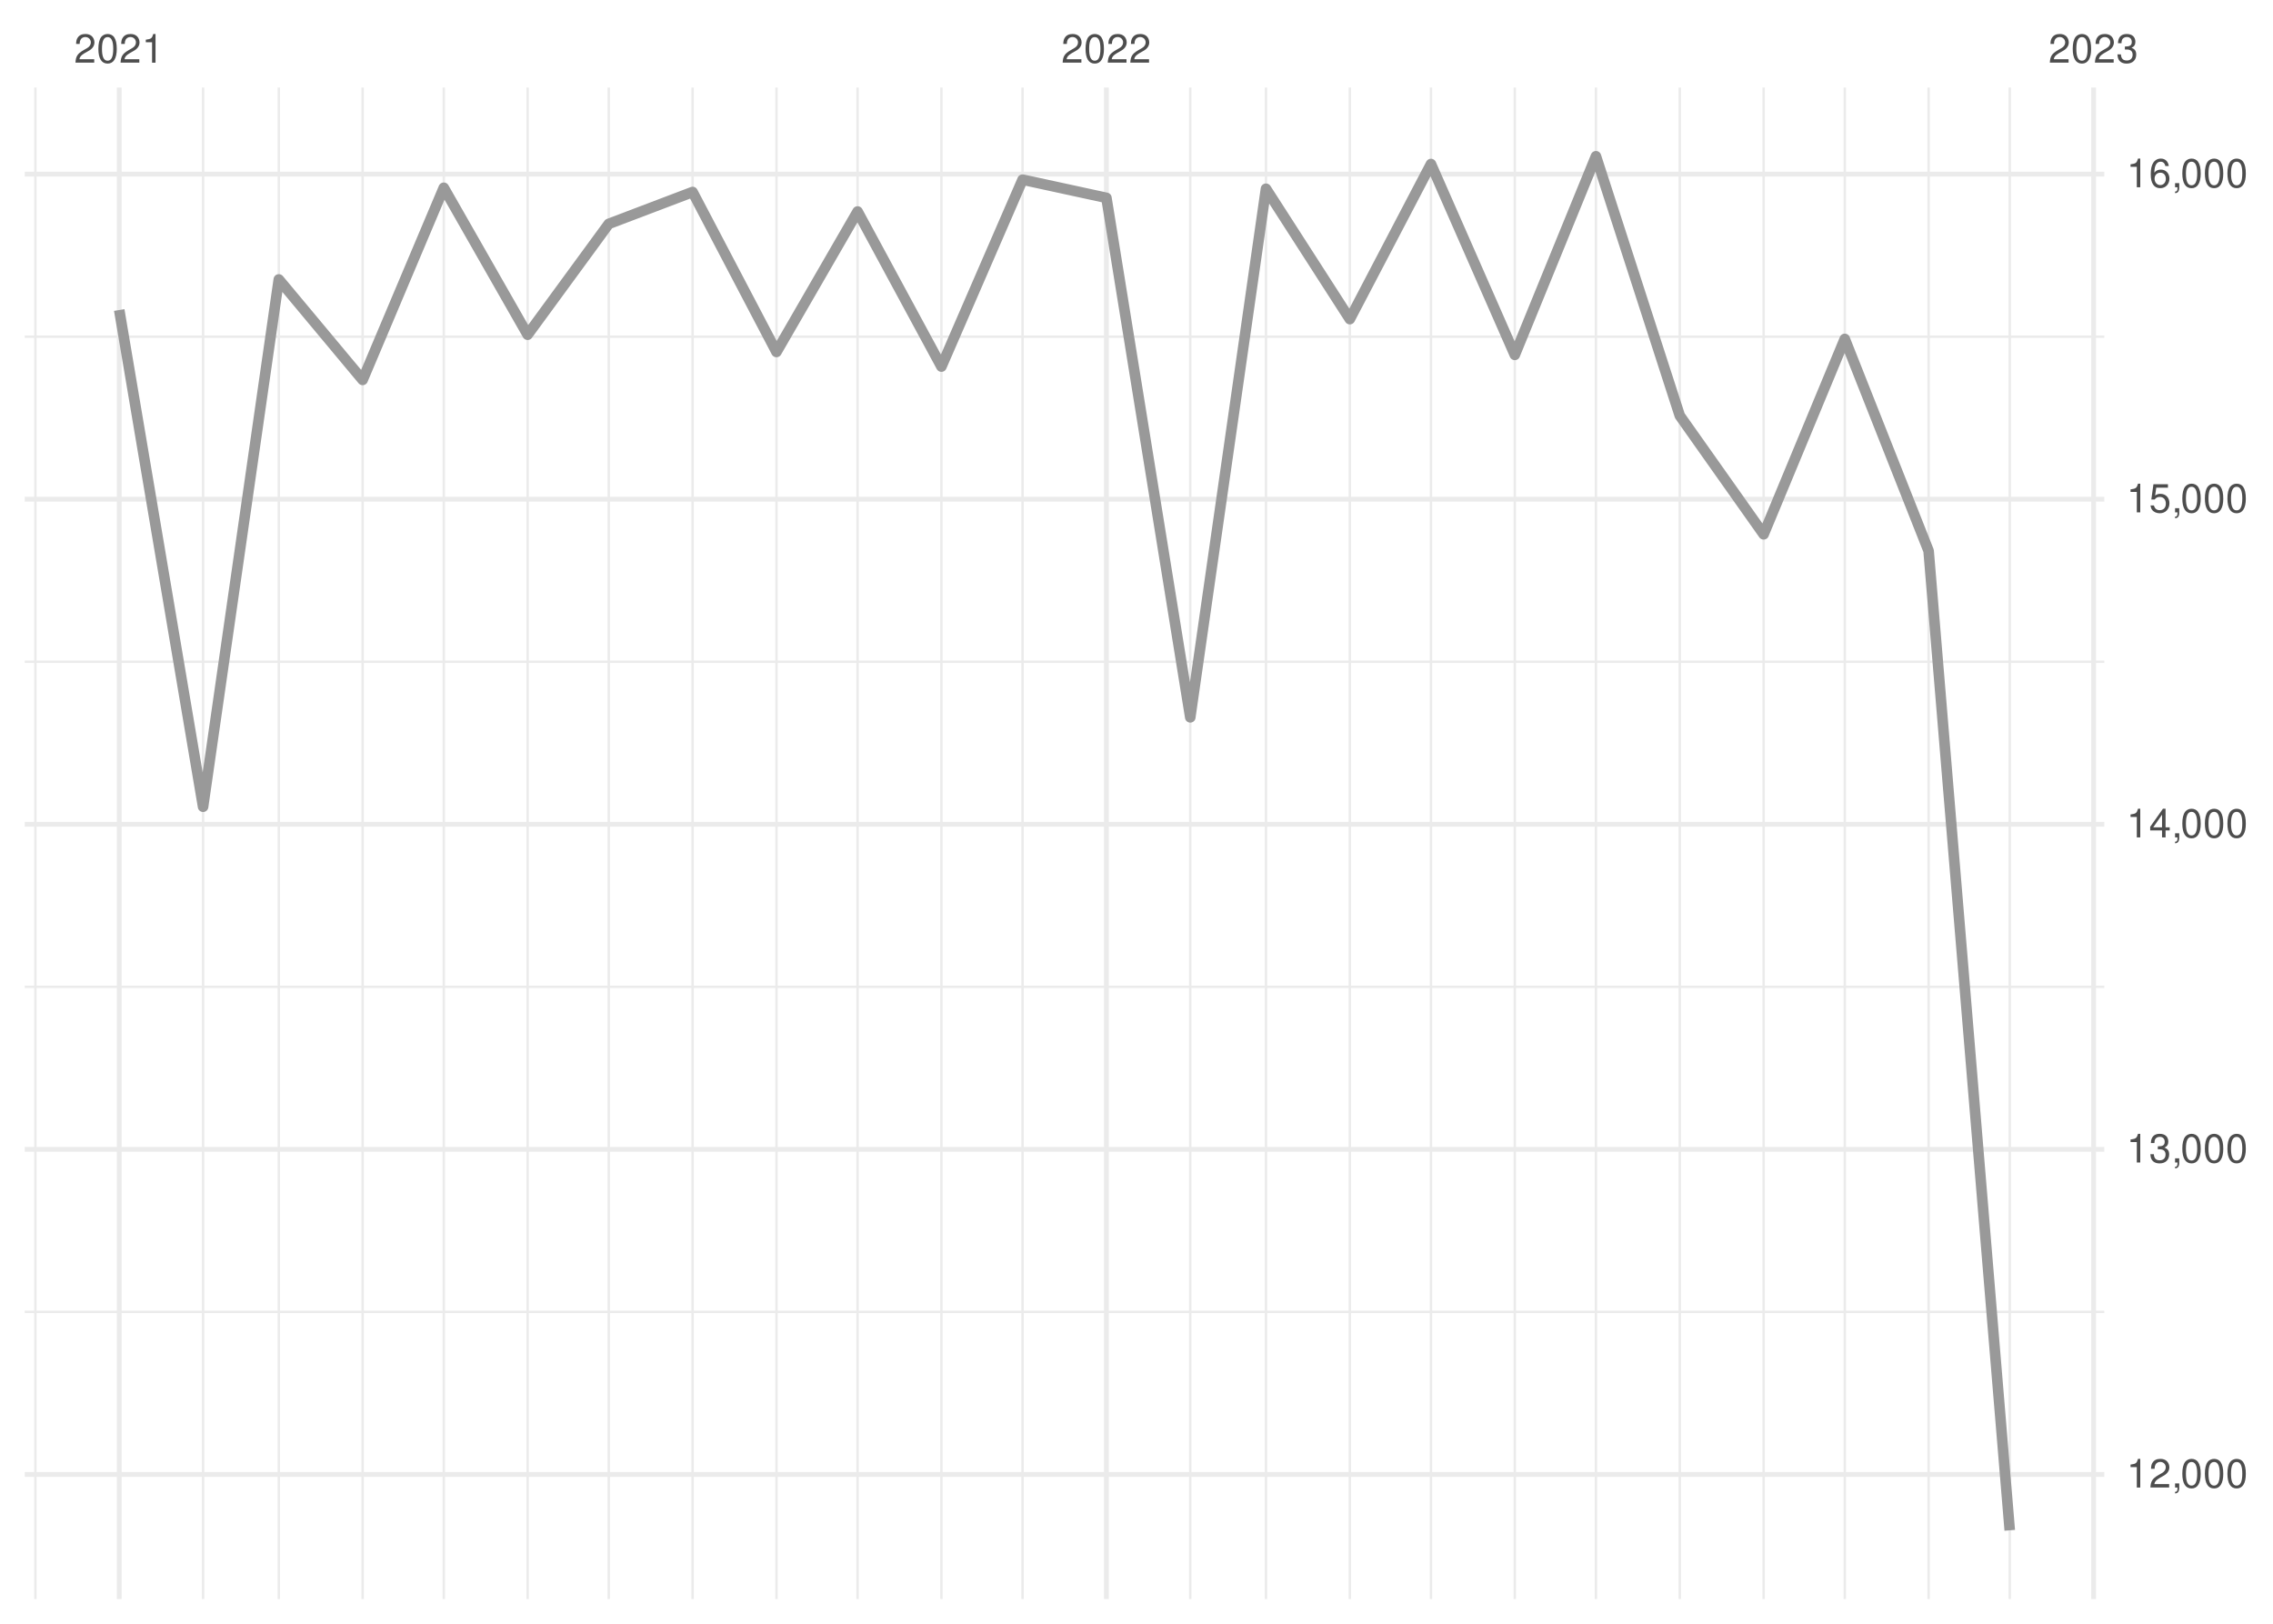
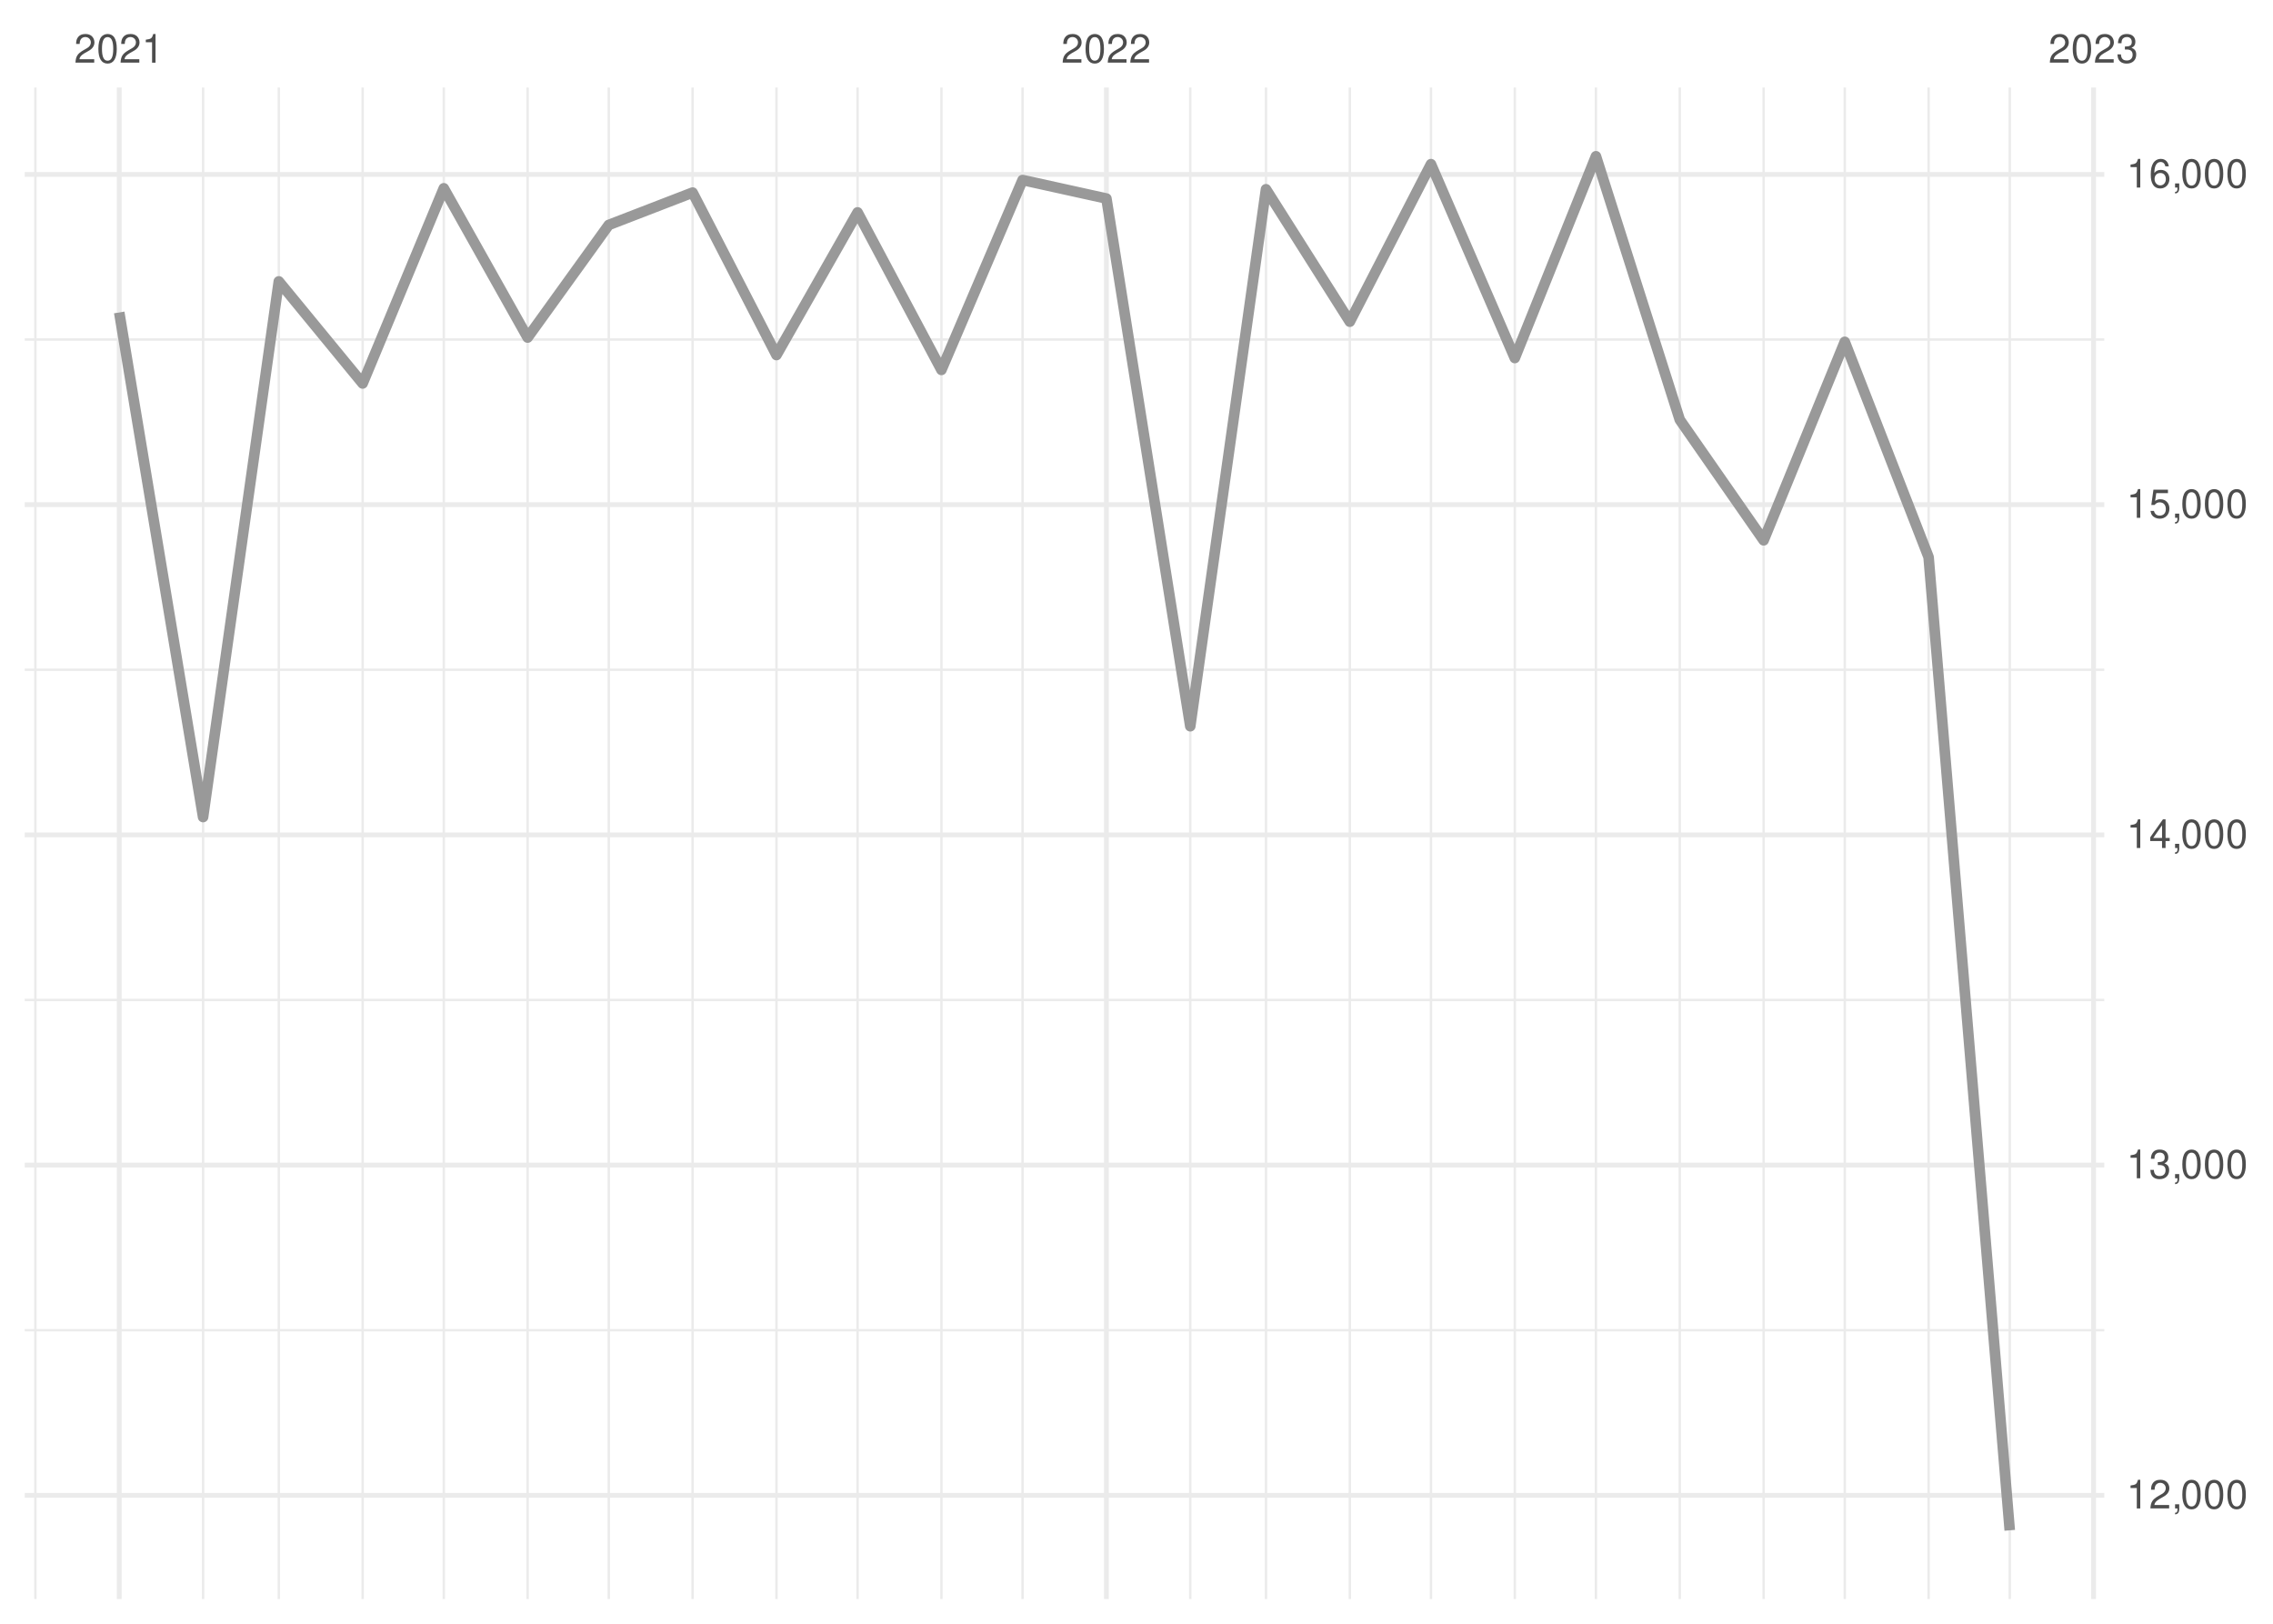
<svg xmlns="http://www.w3.org/2000/svg" xmlns:xlink="http://www.w3.org/1999/xlink" width="504pt" height="360pt" viewBox="0 0 504 360" version="1.1">
  <defs>
    <g>
      <symbol overflow="visible" id="glyph0-0">
        <path style="stroke:none;" d="" />
      </symbol>
      <symbol overflow="visible" id="glyph0-1">
        <path style="stroke:none;" d="M 4.453 -0.766 L 1.172 -0.766 C 1.25 -1.297 1.531 -1.625 2.297 -2.094 L 3.172 -2.594 C 4.047 -3.062 4.5 -3.719 4.5 -4.5 C 4.5 -5.031 4.281 -5.531 3.922 -5.875 C 3.547 -6.203 3.094 -6.359 2.5 -6.359 C 1.703 -6.359 1.125 -6.078 0.781 -5.531 C 0.547 -5.203 0.453 -4.797 0.438 -4.156 L 1.219 -4.156 C 1.234 -4.594 1.297 -4.844 1.406 -5.062 C 1.594 -5.438 2 -5.688 2.469 -5.688 C 3.172 -5.688 3.703 -5.172 3.703 -4.484 C 3.703 -3.969 3.406 -3.531 2.859 -3.219 L 2.047 -2.75 C 0.75 -2 0.375 -1.406 0.297 -0.016 L 4.453 -0.016 Z M 4.453 -0.766 " />
      </symbol>
      <symbol overflow="visible" id="glyph0-2">
        <path style="stroke:none;" d="M 2.422 -6.359 C 1.844 -6.359 1.312 -6.094 0.984 -5.672 C 0.578 -5.109 0.375 -4.25 0.375 -3.078 C 0.375 -0.938 1.078 0.203 2.422 0.203 C 3.734 0.203 4.453 -0.938 4.453 -3.031 C 4.453 -4.25 4.266 -5.078 3.859 -5.672 C 3.531 -6.109 3.016 -6.359 2.422 -6.359 Z M 2.422 -5.672 C 3.25 -5.672 3.672 -4.828 3.672 -3.094 C 3.672 -1.281 3.266 -0.438 2.406 -0.438 C 1.578 -0.438 1.172 -1.312 1.172 -3.062 C 1.172 -4.828 1.578 -5.672 2.422 -5.672 Z M 2.422 -5.672 " />
      </symbol>
      <symbol overflow="visible" id="glyph0-3">
        <path style="stroke:none;" d="M 2.281 -4.531 L 2.281 0 L 3.047 0 L 3.047 -6.359 L 2.547 -6.359 C 2.266 -5.391 2.094 -5.25 0.891 -5.094 L 0.891 -4.531 Z M 2.281 -4.531 " />
      </symbol>
      <symbol overflow="visible" id="glyph0-4">
        <path style="stroke:none;" d="M 1.938 -2.922 L 2.359 -2.922 C 3.203 -2.922 3.656 -2.531 3.656 -1.766 C 3.656 -0.969 3.172 -0.484 2.375 -0.484 C 1.516 -0.484 1.109 -0.922 1.062 -1.844 L 0.281 -1.844 C 0.312 -1.344 0.406 -1 0.547 -0.719 C 0.875 -0.109 1.484 0.203 2.344 0.203 C 3.625 0.203 4.453 -0.578 4.453 -1.781 C 4.453 -2.594 4.141 -3.031 3.391 -3.297 C 3.969 -3.531 4.266 -3.969 4.266 -4.609 C 4.266 -5.703 3.547 -6.359 2.359 -6.359 C 1.109 -6.359 0.438 -5.656 0.406 -4.312 L 1.188 -4.312 C 1.203 -4.703 1.234 -4.922 1.328 -5.109 C 1.5 -5.469 1.891 -5.688 2.375 -5.688 C 3.062 -5.688 3.469 -5.266 3.469 -4.578 C 3.469 -4.141 3.312 -3.859 2.969 -3.719 C 2.766 -3.625 2.484 -3.594 1.938 -3.578 Z M 1.938 -2.922 " />
      </symbol>
      <symbol overflow="visible" id="glyph0-5">
        <path style="stroke:none;" d="M 0.766 -0.922 L 0.766 0 L 1.297 0 L 1.297 0.156 C 1.297 0.766 1.172 0.938 0.766 0.953 L 0.766 1.297 C 1.344 1.312 1.688 0.891 1.688 0.141 L 1.688 -0.922 Z M 0.766 -0.922 " />
      </symbol>
      <symbol overflow="visible" id="glyph0-6">
        <path style="stroke:none;" d="M 2.875 -1.547 L 2.875 0 L 3.656 0 L 3.656 -1.547 L 4.578 -1.547 L 4.578 -2.234 L 3.656 -2.234 L 3.656 -6.359 L 3.078 -6.359 L 0.25 -2.359 L 0.25 -1.547 Z M 2.875 -2.234 L 0.922 -2.234 L 2.875 -5.047 Z M 2.875 -2.234 " />
      </symbol>
      <symbol overflow="visible" id="glyph0-7">
        <path style="stroke:none;" d="M 4.188 -6.234 L 0.969 -6.234 L 0.5 -2.844 L 1.219 -2.844 C 1.578 -3.266 1.875 -3.422 2.359 -3.422 C 3.203 -3.422 3.719 -2.844 3.719 -1.922 C 3.719 -1.031 3.203 -0.484 2.359 -0.484 C 1.688 -0.484 1.266 -0.828 1.078 -1.531 L 0.312 -1.531 C 0.406 -1.016 0.5 -0.781 0.688 -0.547 C 1.031 -0.078 1.672 0.203 2.375 0.203 C 3.641 0.203 4.516 -0.719 4.516 -2.031 C 4.516 -3.266 3.688 -4.109 2.5 -4.109 C 2.062 -4.109 1.703 -4 1.344 -3.734 L 1.594 -5.469 L 4.188 -5.469 Z M 4.188 -6.234 " />
      </symbol>
      <symbol overflow="visible" id="glyph0-8">
        <path style="stroke:none;" d="M 4.375 -4.703 C 4.234 -5.75 3.562 -6.359 2.609 -6.359 C 1.922 -6.359 1.312 -6.031 0.938 -5.453 C 0.547 -4.828 0.375 -4.062 0.375 -2.906 C 0.375 -1.828 0.531 -1.156 0.906 -0.594 C 1.234 -0.078 1.781 0.203 2.469 0.203 C 3.656 0.203 4.516 -0.688 4.516 -1.922 C 4.516 -3.094 3.719 -3.922 2.609 -3.922 C 1.984 -3.922 1.5 -3.688 1.172 -3.234 C 1.172 -4.797 1.672 -5.672 2.562 -5.672 C 3.109 -5.672 3.484 -5.328 3.609 -4.703 Z M 2.5 -3.234 C 3.25 -3.234 3.719 -2.703 3.719 -1.859 C 3.719 -1.062 3.188 -0.484 2.484 -0.484 C 1.766 -0.484 1.219 -1.094 1.219 -1.906 C 1.219 -2.688 1.734 -3.234 2.5 -3.234 Z M 2.5 -3.234 " />
      </symbol>
    </g>
    <clipPath id="clip1">
-       <path d="M 5.48 290 L 466.59 290 L 466.59 292 L 5.48 292 Z M 5.48 290 " />
+       <path d="M 5.48 294 L 466.59 294 L 466.59 296 L 5.48 296 Z M 5.48 294 " />
    </clipPath>
    <clipPath id="clip2">
-       <path d="M 5.48 218 L 466.59 218 L 466.59 220 L 5.48 220 Z M 5.48 218 " />
+       <path d="M 5.48 221 L 466.59 221 L 466.59 222 L 5.48 222 Z M 5.48 221 " />
    </clipPath>
    <clipPath id="clip3">
-       <path d="M 5.48 146 L 466.59 146 L 466.59 147 L 5.48 147 Z M 5.48 146 " />
+       <path d="M 5.48 148 L 466.59 148 L 466.59 149 L 5.48 149 Z M 5.48 148 " />
    </clipPath>
    <clipPath id="clip4">
-       <path d="M 5.48 74 L 466.59 74 L 466.59 75 L 5.48 75 Z M 5.48 74 " />
+       <path d="M 5.48 75 L 466.59 75 L 466.59 76 L 5.48 76 Z M 5.48 75 " />
    </clipPath>
    <clipPath id="clip5">
      <path d="M 7 19.41 L 9 19.41 L 9 354.52 L 7 354.52 Z M 7 19.41 " />
    </clipPath>
    <clipPath id="clip6">
      <path d="M 44 19.41 L 46 19.41 L 46 354.52 L 44 354.52 Z M 44 19.41 " />
    </clipPath>
    <clipPath id="clip7">
      <path d="M 61 19.41 L 63 19.41 L 63 354.52 L 61 354.52 Z M 61 19.41 " />
    </clipPath>
    <clipPath id="clip8">
      <path d="M 80 19.41 L 81 19.41 L 81 354.52 L 80 354.52 Z M 80 19.41 " />
    </clipPath>
    <clipPath id="clip9">
      <path d="M 98 19.41 L 99 19.41 L 99 354.52 L 98 354.52 Z M 98 19.41 " />
    </clipPath>
    <clipPath id="clip10">
      <path d="M 116 19.41 L 118 19.41 L 118 354.52 L 116 354.52 Z M 116 19.41 " />
    </clipPath>
    <clipPath id="clip11">
      <path d="M 134 19.41 L 136 19.41 L 136 354.52 L 134 354.52 Z M 134 19.41 " />
    </clipPath>
    <clipPath id="clip12">
      <path d="M 153 19.41 L 154 19.41 L 154 354.52 L 153 354.52 Z M 153 19.41 " />
    </clipPath>
    <clipPath id="clip13">
      <path d="M 171 19.41 L 173 19.41 L 173 354.52 L 171 354.52 Z M 171 19.41 " />
    </clipPath>
    <clipPath id="clip14">
      <path d="M 189 19.41 L 191 19.41 L 191 354.52 L 189 354.52 Z M 189 19.41 " />
    </clipPath>
    <clipPath id="clip15">
      <path d="M 208 19.41 L 210 19.41 L 210 354.52 L 208 354.52 Z M 208 19.41 " />
    </clipPath>
    <clipPath id="clip16">
      <path d="M 226 19.41 L 228 19.41 L 228 354.52 L 226 354.52 Z M 226 19.41 " />
    </clipPath>
    <clipPath id="clip17">
      <path d="M 263 19.41 L 265 19.41 L 265 354.52 L 263 354.52 Z M 263 19.41 " />
    </clipPath>
    <clipPath id="clip18">
      <path d="M 280 19.41 L 281 19.41 L 281 354.52 L 280 354.52 Z M 280 19.41 " />
    </clipPath>
    <clipPath id="clip19">
      <path d="M 299 19.41 L 300 19.41 L 300 354.52 L 299 354.52 Z M 299 19.41 " />
    </clipPath>
    <clipPath id="clip20">
      <path d="M 317 19.41 L 318 19.41 L 318 354.52 L 317 354.52 Z M 317 19.41 " />
    </clipPath>
    <clipPath id="clip21">
      <path d="M 335 19.41 L 337 19.41 L 337 354.52 L 335 354.52 Z M 335 19.41 " />
    </clipPath>
    <clipPath id="clip22">
      <path d="M 353 19.41 L 355 19.41 L 355 354.52 L 353 354.52 Z M 353 19.41 " />
    </clipPath>
    <clipPath id="clip23">
      <path d="M 372 19.41 L 373 19.41 L 373 354.52 L 372 354.52 Z M 372 19.41 " />
    </clipPath>
    <clipPath id="clip24">
      <path d="M 390 19.41 L 392 19.41 L 392 354.52 L 390 354.52 Z M 390 19.41 " />
    </clipPath>
    <clipPath id="clip25">
      <path d="M 408 19.41 L 410 19.41 L 410 354.52 L 408 354.52 Z M 408 19.41 " />
    </clipPath>
    <clipPath id="clip26">
      <path d="M 427 19.41 L 428 19.41 L 428 354.52 L 427 354.52 Z M 427 19.41 " />
    </clipPath>
    <clipPath id="clip27">
      <path d="M 445 19.41 L 446 19.41 L 446 354.52 L 445 354.52 Z M 445 19.41 " />
    </clipPath>
    <clipPath id="clip28">
-       <path d="M 5.48 326 L 466.59 326 L 466.59 328 L 5.48 328 Z M 5.48 326 " />
+       <path d="M 5.48 330 L 466.59 330 L 466.59 333 L 5.48 333 Z M 5.48 330 " />
    </clipPath>
    <clipPath id="clip29">
-       <path d="M 5.48 254 L 466.59 254 L 466.59 256 L 5.48 256 Z M 5.48 254 " />
+       <path d="M 5.48 257 L 466.59 257 L 466.59 259 L 5.48 259 Z M 5.48 257 " />
    </clipPath>
    <clipPath id="clip30">
-       <path d="M 5.48 182 L 466.59 182 L 466.59 184 L 5.48 184 Z M 5.48 182 " />
+       <path d="M 5.48 184 L 466.59 184 L 466.59 186 L 5.48 186 Z M 5.48 184 " />
    </clipPath>
    <clipPath id="clip31">
-       <path d="M 5.48 110 L 466.59 110 L 466.59 112 L 5.48 112 Z M 5.48 110 " />
+       <path d="M 5.48 111 L 466.59 111 L 466.59 113 L 5.48 113 Z M 5.48 111 " />
    </clipPath>
    <clipPath id="clip32">
      <path d="M 5.48 38 L 466.59 38 L 466.59 40 L 5.48 40 Z M 5.48 38 " />
    </clipPath>
    <clipPath id="clip33">
      <path d="M 25 19.41 L 27 19.41 L 27 354.52 L 25 354.52 Z M 25 19.41 " />
    </clipPath>
    <clipPath id="clip34">
      <path d="M 244 19.41 L 246 19.41 L 246 354.52 L 244 354.52 Z M 244 19.41 " />
    </clipPath>
    <clipPath id="clip35">
      <path d="M 463 19.41 L 465 19.41 L 465 354.52 L 463 354.52 Z M 463 19.41 " />
    </clipPath>
  </defs>
  <g id="surface26">
    <rect x="0" y="0" width="504" height="360" style="fill:rgb(100%,100%,100%);fill-opacity:1;stroke:none;" />
    <g clip-path="url(#clip1)" clip-rule="nonzero">
-       <path style="fill:none;stroke-width:0.533;stroke-linecap:butt;stroke-linejoin:round;stroke:rgb(92.157%,92.157%,92.157%);stroke-opacity:1;stroke-miterlimit:10;" d="M 5.48 290.855 L 466.59 290.855 " />
+       <path style="fill:none;stroke-width:0.533;stroke-linecap:butt;stroke-linejoin:round;stroke:rgb(92.157%,92.157%,92.157%);stroke-opacity:1;stroke-miterlimit:10;" d="M 5.48 294.922 L 466.59 294.922 " />
    </g>
    <g clip-path="url(#clip2)" clip-rule="nonzero">
-       <path style="fill:none;stroke-width:0.533;stroke-linecap:butt;stroke-linejoin:round;stroke:rgb(92.157%,92.157%,92.157%);stroke-opacity:1;stroke-miterlimit:10;" d="M 5.48 218.785 L 466.59 218.785 " />
+       <path style="fill:none;stroke-width:0.533;stroke-linecap:butt;stroke-linejoin:round;stroke:rgb(92.157%,92.157%,92.157%);stroke-opacity:1;stroke-miterlimit:10;" d="M 5.48 221.707 L 466.59 221.707 " />
    </g>
    <g clip-path="url(#clip3)" clip-rule="nonzero">
-       <path style="fill:none;stroke-width:0.533;stroke-linecap:butt;stroke-linejoin:round;stroke:rgb(92.157%,92.157%,92.157%);stroke-opacity:1;stroke-miterlimit:10;" d="M 5.48 146.715 L 466.59 146.715 " />
+       <path style="fill:none;stroke-width:0.533;stroke-linecap:butt;stroke-linejoin:round;stroke:rgb(92.157%,92.157%,92.157%);stroke-opacity:1;stroke-miterlimit:10;" d="M 5.48 148.492 L 466.59 148.492 " />
    </g>
    <g clip-path="url(#clip4)" clip-rule="nonzero">
-       <path style="fill:none;stroke-width:0.533;stroke-linecap:butt;stroke-linejoin:round;stroke:rgb(92.157%,92.157%,92.157%);stroke-opacity:1;stroke-miterlimit:10;" d="M 5.48 74.645 L 466.59 74.645 " />
+       <path style="fill:none;stroke-width:0.533;stroke-linecap:butt;stroke-linejoin:round;stroke:rgb(92.157%,92.157%,92.157%);stroke-opacity:1;stroke-miterlimit:10;" d="M 5.48 75.277 L 466.59 75.277 " />
    </g>
    <g clip-path="url(#clip5)" clip-rule="nonzero">
      <path style="fill:none;stroke-width:0.533;stroke-linecap:butt;stroke-linejoin:round;stroke:rgb(92.157%,92.157%,92.157%);stroke-opacity:1;stroke-miterlimit:10;" d="M 7.848 354.52 L 7.848 19.41 " />
    </g>
    <g clip-path="url(#clip6)" clip-rule="nonzero">
      <path style="fill:none;stroke-width:0.533;stroke-linecap:butt;stroke-linejoin:round;stroke:rgb(92.157%,92.157%,92.157%);stroke-opacity:1;stroke-miterlimit:10;" d="M 45.031 354.52 L 45.031 19.41 " />
    </g>
    <g clip-path="url(#clip7)" clip-rule="nonzero">
      <path style="fill:none;stroke-width:0.533;stroke-linecap:butt;stroke-linejoin:round;stroke:rgb(92.157%,92.157%,92.157%);stroke-opacity:1;stroke-miterlimit:10;" d="M 61.82 354.52 L 61.82 19.41 " />
    </g>
    <g clip-path="url(#clip8)" clip-rule="nonzero">
      <path style="fill:none;stroke-width:0.533;stroke-linecap:butt;stroke-linejoin:round;stroke:rgb(92.157%,92.157%,92.157%);stroke-opacity:1;stroke-miterlimit:10;" d="M 80.41 354.52 L 80.41 19.41 " />
    </g>
    <g clip-path="url(#clip9)" clip-rule="nonzero">
      <path style="fill:none;stroke-width:0.533;stroke-linecap:butt;stroke-linejoin:round;stroke:rgb(92.157%,92.157%,92.157%);stroke-opacity:1;stroke-miterlimit:10;" d="M 98.402 354.52 L 98.402 19.41 " />
    </g>
    <g clip-path="url(#clip10)" clip-rule="nonzero">
      <path style="fill:none;stroke-width:0.533;stroke-linecap:butt;stroke-linejoin:round;stroke:rgb(92.157%,92.157%,92.157%);stroke-opacity:1;stroke-miterlimit:10;" d="M 116.992 354.52 L 116.992 19.41 " />
    </g>
    <g clip-path="url(#clip11)" clip-rule="nonzero">
      <path style="fill:none;stroke-width:0.533;stroke-linecap:butt;stroke-linejoin:round;stroke:rgb(92.157%,92.157%,92.157%);stroke-opacity:1;stroke-miterlimit:10;" d="M 134.984 354.52 L 134.984 19.41 " />
    </g>
    <g clip-path="url(#clip12)" clip-rule="nonzero">
      <path style="fill:none;stroke-width:0.533;stroke-linecap:butt;stroke-linejoin:round;stroke:rgb(92.157%,92.157%,92.157%);stroke-opacity:1;stroke-miterlimit:10;" d="M 153.574 354.52 L 153.574 19.41 " />
    </g>
    <g clip-path="url(#clip13)" clip-rule="nonzero">
      <path style="fill:none;stroke-width:0.533;stroke-linecap:butt;stroke-linejoin:round;stroke:rgb(92.157%,92.157%,92.157%);stroke-opacity:1;stroke-miterlimit:10;" d="M 172.168 354.52 L 172.168 19.41 " />
    </g>
    <g clip-path="url(#clip14)" clip-rule="nonzero">
      <path style="fill:none;stroke-width:0.533;stroke-linecap:butt;stroke-linejoin:round;stroke:rgb(92.157%,92.157%,92.157%);stroke-opacity:1;stroke-miterlimit:10;" d="M 190.156 354.52 L 190.156 19.41 " />
    </g>
    <g clip-path="url(#clip15)" clip-rule="nonzero">
      <path style="fill:none;stroke-width:0.533;stroke-linecap:butt;stroke-linejoin:round;stroke:rgb(92.157%,92.157%,92.157%);stroke-opacity:1;stroke-miterlimit:10;" d="M 208.746 354.52 L 208.746 19.41 " />
    </g>
    <g clip-path="url(#clip16)" clip-rule="nonzero">
      <path style="fill:none;stroke-width:0.533;stroke-linecap:butt;stroke-linejoin:round;stroke:rgb(92.157%,92.157%,92.157%);stroke-opacity:1;stroke-miterlimit:10;" d="M 226.738 354.52 L 226.738 19.41 " />
    </g>
    <g clip-path="url(#clip17)" clip-rule="nonzero">
      <path style="fill:none;stroke-width:0.533;stroke-linecap:butt;stroke-linejoin:round;stroke:rgb(92.157%,92.157%,92.157%);stroke-opacity:1;stroke-miterlimit:10;" d="M 263.922 354.52 L 263.922 19.41 " />
    </g>
    <g clip-path="url(#clip18)" clip-rule="nonzero">
      <path style="fill:none;stroke-width:0.533;stroke-linecap:butt;stroke-linejoin:round;stroke:rgb(92.157%,92.157%,92.157%);stroke-opacity:1;stroke-miterlimit:10;" d="M 280.711 354.52 L 280.711 19.41 " />
    </g>
    <g clip-path="url(#clip19)" clip-rule="nonzero">
      <path style="fill:none;stroke-width:0.533;stroke-linecap:butt;stroke-linejoin:round;stroke:rgb(92.157%,92.157%,92.157%);stroke-opacity:1;stroke-miterlimit:10;" d="M 299.301 354.52 L 299.301 19.41 " />
    </g>
    <g clip-path="url(#clip20)" clip-rule="nonzero">
      <path style="fill:none;stroke-width:0.533;stroke-linecap:butt;stroke-linejoin:round;stroke:rgb(92.157%,92.157%,92.157%);stroke-opacity:1;stroke-miterlimit:10;" d="M 317.293 354.52 L 317.293 19.41 " />
    </g>
    <g clip-path="url(#clip21)" clip-rule="nonzero">
      <path style="fill:none;stroke-width:0.533;stroke-linecap:butt;stroke-linejoin:round;stroke:rgb(92.157%,92.157%,92.157%);stroke-opacity:1;stroke-miterlimit:10;" d="M 335.883 354.52 L 335.883 19.41 " />
    </g>
    <g clip-path="url(#clip22)" clip-rule="nonzero">
      <path style="fill:none;stroke-width:0.533;stroke-linecap:butt;stroke-linejoin:round;stroke:rgb(92.157%,92.157%,92.157%);stroke-opacity:1;stroke-miterlimit:10;" d="M 353.875 354.52 L 353.875 19.41 " />
    </g>
    <g clip-path="url(#clip23)" clip-rule="nonzero">
      <path style="fill:none;stroke-width:0.533;stroke-linecap:butt;stroke-linejoin:round;stroke:rgb(92.157%,92.157%,92.157%);stroke-opacity:1;stroke-miterlimit:10;" d="M 372.465 354.52 L 372.465 19.41 " />
    </g>
    <g clip-path="url(#clip24)" clip-rule="nonzero">
      <path style="fill:none;stroke-width:0.533;stroke-linecap:butt;stroke-linejoin:round;stroke:rgb(92.157%,92.157%,92.157%);stroke-opacity:1;stroke-miterlimit:10;" d="M 391.059 354.52 L 391.059 19.41 " />
    </g>
    <g clip-path="url(#clip25)" clip-rule="nonzero">
      <path style="fill:none;stroke-width:0.533;stroke-linecap:butt;stroke-linejoin:round;stroke:rgb(92.157%,92.157%,92.157%);stroke-opacity:1;stroke-miterlimit:10;" d="M 409.047 354.52 L 409.047 19.41 " />
    </g>
    <g clip-path="url(#clip26)" clip-rule="nonzero">
      <path style="fill:none;stroke-width:0.533;stroke-linecap:butt;stroke-linejoin:round;stroke:rgb(92.157%,92.157%,92.157%);stroke-opacity:1;stroke-miterlimit:10;" d="M 427.637 354.52 L 427.637 19.41 " />
    </g>
    <g clip-path="url(#clip27)" clip-rule="nonzero">
      <path style="fill:none;stroke-width:0.533;stroke-linecap:butt;stroke-linejoin:round;stroke:rgb(92.157%,92.157%,92.157%);stroke-opacity:1;stroke-miterlimit:10;" d="M 445.629 354.52 L 445.629 19.41 " />
    </g>
    <g clip-path="url(#clip28)" clip-rule="nonzero">
-       <path style="fill:none;stroke-width:1.067;stroke-linecap:butt;stroke-linejoin:round;stroke:rgb(92.157%,92.157%,92.157%);stroke-opacity:1;stroke-miterlimit:10;" d="M 5.48 326.891 L 466.59 326.891 " />
+       <path style="fill:none;stroke-width:1.067;stroke-linecap:butt;stroke-linejoin:round;stroke:rgb(92.157%,92.157%,92.157%);stroke-opacity:1;stroke-miterlimit:10;" d="M 5.48 331.527 L 466.59 331.527 " />
    </g>
    <g clip-path="url(#clip29)" clip-rule="nonzero">
-       <path style="fill:none;stroke-width:1.067;stroke-linecap:butt;stroke-linejoin:round;stroke:rgb(92.157%,92.157%,92.157%);stroke-opacity:1;stroke-miterlimit:10;" d="M 5.48 254.82 L 466.59 254.82 " />
+       <path style="fill:none;stroke-width:1.067;stroke-linecap:butt;stroke-linejoin:round;stroke:rgb(92.157%,92.157%,92.157%);stroke-opacity:1;stroke-miterlimit:10;" d="M 5.48 258.312 L 466.59 258.312 " />
    </g>
    <g clip-path="url(#clip30)" clip-rule="nonzero">
-       <path style="fill:none;stroke-width:1.067;stroke-linecap:butt;stroke-linejoin:round;stroke:rgb(92.157%,92.157%,92.157%);stroke-opacity:1;stroke-miterlimit:10;" d="M 5.48 182.75 L 466.59 182.75 " />
+       <path style="fill:none;stroke-width:1.067;stroke-linecap:butt;stroke-linejoin:round;stroke:rgb(92.157%,92.157%,92.157%);stroke-opacity:1;stroke-miterlimit:10;" d="M 5.48 185.098 L 466.59 185.098 " />
    </g>
    <g clip-path="url(#clip31)" clip-rule="nonzero">
-       <path style="fill:none;stroke-width:1.067;stroke-linecap:butt;stroke-linejoin:round;stroke:rgb(92.157%,92.157%,92.157%);stroke-opacity:1;stroke-miterlimit:10;" d="M 5.48 110.68 L 466.59 110.68 " />
+       <path style="fill:none;stroke-width:1.067;stroke-linecap:butt;stroke-linejoin:round;stroke:rgb(92.157%,92.157%,92.157%);stroke-opacity:1;stroke-miterlimit:10;" d="M 5.48 111.883 L 466.59 111.883 " />
    </g>
    <g clip-path="url(#clip32)" clip-rule="nonzero">
-       <path style="fill:none;stroke-width:1.067;stroke-linecap:butt;stroke-linejoin:round;stroke:rgb(92.157%,92.157%,92.157%);stroke-opacity:1;stroke-miterlimit:10;" d="M 5.48 38.605 L 466.59 38.605 " />
+       <path style="fill:none;stroke-width:1.067;stroke-linecap:butt;stroke-linejoin:round;stroke:rgb(92.157%,92.157%,92.157%);stroke-opacity:1;stroke-miterlimit:10;" d="M 5.48 38.672 L 466.59 38.672 " />
    </g>
    <g clip-path="url(#clip33)" clip-rule="nonzero">
      <path style="fill:none;stroke-width:1.067;stroke-linecap:butt;stroke-linejoin:round;stroke:rgb(92.157%,92.157%,92.157%);stroke-opacity:1;stroke-miterlimit:10;" d="M 26.438 354.52 L 26.438 19.41 " />
    </g>
    <g clip-path="url(#clip34)" clip-rule="nonzero">
      <path style="fill:none;stroke-width:1.067;stroke-linecap:butt;stroke-linejoin:round;stroke:rgb(92.157%,92.157%,92.157%);stroke-opacity:1;stroke-miterlimit:10;" d="M 245.328 354.52 L 245.328 19.41 " />
    </g>
    <g clip-path="url(#clip35)" clip-rule="nonzero">
      <path style="fill:none;stroke-width:1.067;stroke-linecap:butt;stroke-linejoin:round;stroke:rgb(92.157%,92.157%,92.157%);stroke-opacity:1;stroke-miterlimit:10;" d="M 464.219 354.52 L 464.219 19.41 " />
    </g>
-     <path style="fill:none;stroke-width:2.347;stroke-linecap:butt;stroke-linejoin:round;stroke:rgb(60%,60%,60%);stroke-opacity:1;stroke-miterlimit:10;" d="M 26.438 68.734 L 45.031 178.859 L 61.82 61.957 L 80.41 84.227 L 98.402 41.633 L 116.992 74.211 L 134.984 49.633 L 153.574 42.57 L 172.168 78.031 L 190.156 46.895 L 208.746 81.273 L 226.738 39.832 L 245.328 43.867 L 263.922 159.039 L 280.711 41.852 L 299.301 70.75 L 317.293 36.371 L 335.883 78.68 L 353.875 34.645 L 372.465 92.156 L 391.059 118.461 L 409.047 75.148 L 427.637 122.137 L 445.629 339.289 " />
+     <path style="fill:none;stroke-width:2.347;stroke-linecap:butt;stroke-linejoin:round;stroke:rgb(60%,60%,60%);stroke-opacity:1;stroke-miterlimit:10;" d="M 26.438 69.273 L 45.031 181.145 L 61.82 62.391 L 80.41 85.016 L 98.402 41.746 L 116.992 74.84 L 134.984 49.871 L 153.574 42.695 L 172.168 78.719 L 190.156 47.09 L 208.746 82.012 L 226.738 39.914 L 245.328 44.016 L 263.922 161.012 L 280.711 41.965 L 299.301 71.324 L 317.293 36.398 L 335.883 79.379 L 353.875 34.645 L 372.465 93.066 L 391.059 119.793 L 409.047 75.789 L 427.637 123.527 L 445.629 339.289 " />
    <g style="fill:rgb(30.196%,30.196%,30.196%);fill-opacity:1;">
      <use xlink:href="#glyph0-1" x="16.438" y="13.896" />
      <use xlink:href="#glyph0-2" x="21.438" y="13.896" />
      <use xlink:href="#glyph0-1" x="26.438" y="13.896" />
      <use xlink:href="#glyph0-3" x="31.438" y="13.896" />
    </g>
    <g style="fill:rgb(30.196%,30.196%,30.196%);fill-opacity:1;">
      <use xlink:href="#glyph0-1" x="235.328" y="13.896" />
      <use xlink:href="#glyph0-2" x="240.328" y="13.896" />
      <use xlink:href="#glyph0-1" x="245.328" y="13.896" />
      <use xlink:href="#glyph0-1" x="250.328" y="13.896" />
    </g>
    <g style="fill:rgb(30.196%,30.196%,30.196%);fill-opacity:1;">
      <use xlink:href="#glyph0-1" x="454.219" y="13.896" />
      <use xlink:href="#glyph0-2" x="459.219" y="13.896" />
      <use xlink:href="#glyph0-1" x="464.219" y="13.896" />
      <use xlink:href="#glyph0-4" x="469.219" y="13.896" />
    </g>
    <g style="fill:rgb(30.196%,30.196%,30.196%);fill-opacity:1;">
-       <use xlink:href="#glyph0-3" x="471.52" y="329.806" />
-       <use xlink:href="#glyph0-1" x="476.52" y="329.806" />
-       <use xlink:href="#glyph0-5" x="481.52" y="329.806" />
-       <use xlink:href="#glyph0-2" x="483.52" y="329.806" />
-       <use xlink:href="#glyph0-2" x="488.52" y="329.806" />
-       <use xlink:href="#glyph0-2" x="493.52" y="329.806" />
-     </g>
-     <g style="fill:rgb(30.196%,30.196%,30.196%);fill-opacity:1;">
-       <use xlink:href="#glyph0-3" x="471.52" y="257.735" />
-       <use xlink:href="#glyph0-4" x="476.52" y="257.735" />
-       <use xlink:href="#glyph0-5" x="481.52" y="257.735" />
-       <use xlink:href="#glyph0-2" x="483.52" y="257.735" />
-       <use xlink:href="#glyph0-2" x="488.52" y="257.735" />
-       <use xlink:href="#glyph0-2" x="493.52" y="257.735" />
-     </g>
-     <g style="fill:rgb(30.196%,30.196%,30.196%);fill-opacity:1;">
-       <use xlink:href="#glyph0-3" x="471.52" y="185.665" />
-       <use xlink:href="#glyph0-6" x="476.52" y="185.665" />
-       <use xlink:href="#glyph0-5" x="481.52" y="185.665" />
-       <use xlink:href="#glyph0-2" x="483.52" y="185.665" />
-       <use xlink:href="#glyph0-2" x="488.52" y="185.665" />
-       <use xlink:href="#glyph0-2" x="493.52" y="185.665" />
-     </g>
-     <g style="fill:rgb(30.196%,30.196%,30.196%);fill-opacity:1;">
-       <use xlink:href="#glyph0-3" x="471.52" y="113.595" />
-       <use xlink:href="#glyph0-7" x="476.52" y="113.595" />
-       <use xlink:href="#glyph0-5" x="481.52" y="113.595" />
-       <use xlink:href="#glyph0-2" x="483.52" y="113.595" />
-       <use xlink:href="#glyph0-2" x="488.52" y="113.595" />
-       <use xlink:href="#glyph0-2" x="493.52" y="113.595" />
-     </g>
-     <g style="fill:rgb(30.196%,30.196%,30.196%);fill-opacity:1;">
-       <use xlink:href="#glyph0-3" x="471.52" y="41.521" />
-       <use xlink:href="#glyph0-8" x="476.52" y="41.521" />
-       <use xlink:href="#glyph0-5" x="481.52" y="41.521" />
-       <use xlink:href="#glyph0-2" x="483.52" y="41.521" />
-       <use xlink:href="#glyph0-2" x="488.52" y="41.521" />
-       <use xlink:href="#glyph0-2" x="493.52" y="41.521" />
+       <use xlink:href="#glyph0-3" x="471.52" y="334.442" />
+       <use xlink:href="#glyph0-1" x="476.52" y="334.442" />
+       <use xlink:href="#glyph0-5" x="481.52" y="334.442" />
+       <use xlink:href="#glyph0-2" x="483.52" y="334.442" />
+       <use xlink:href="#glyph0-2" x="488.52" y="334.442" />
+       <use xlink:href="#glyph0-2" x="493.52" y="334.442" />
+     </g>
+     <g style="fill:rgb(30.196%,30.196%,30.196%);fill-opacity:1;">
+       <use xlink:href="#glyph0-3" x="471.52" y="261.228" />
+       <use xlink:href="#glyph0-4" x="476.52" y="261.228" />
+       <use xlink:href="#glyph0-5" x="481.52" y="261.228" />
+       <use xlink:href="#glyph0-2" x="483.52" y="261.228" />
+       <use xlink:href="#glyph0-2" x="488.52" y="261.228" />
+       <use xlink:href="#glyph0-2" x="493.52" y="261.228" />
+     </g>
+     <g style="fill:rgb(30.196%,30.196%,30.196%);fill-opacity:1;">
+       <use xlink:href="#glyph0-3" x="471.52" y="188.013" />
+       <use xlink:href="#glyph0-6" x="476.52" y="188.013" />
+       <use xlink:href="#glyph0-5" x="481.52" y="188.013" />
+       <use xlink:href="#glyph0-2" x="483.52" y="188.013" />
+       <use xlink:href="#glyph0-2" x="488.52" y="188.013" />
+       <use xlink:href="#glyph0-2" x="493.52" y="188.013" />
+     </g>
+     <g style="fill:rgb(30.196%,30.196%,30.196%);fill-opacity:1;">
+       <use xlink:href="#glyph0-3" x="471.52" y="114.798" />
+       <use xlink:href="#glyph0-7" x="476.52" y="114.798" />
+       <use xlink:href="#glyph0-5" x="481.52" y="114.798" />
+       <use xlink:href="#glyph0-2" x="483.52" y="114.798" />
+       <use xlink:href="#glyph0-2" x="488.52" y="114.798" />
+       <use xlink:href="#glyph0-2" x="493.52" y="114.798" />
+     </g>
+     <g style="fill:rgb(30.196%,30.196%,30.196%);fill-opacity:1;">
+       <use xlink:href="#glyph0-3" x="471.52" y="41.587" />
+       <use xlink:href="#glyph0-8" x="476.52" y="41.587" />
+       <use xlink:href="#glyph0-5" x="481.52" y="41.587" />
+       <use xlink:href="#glyph0-2" x="483.52" y="41.587" />
+       <use xlink:href="#glyph0-2" x="488.52" y="41.587" />
+       <use xlink:href="#glyph0-2" x="493.52" y="41.587" />
    </g>
  </g>
</svg>
